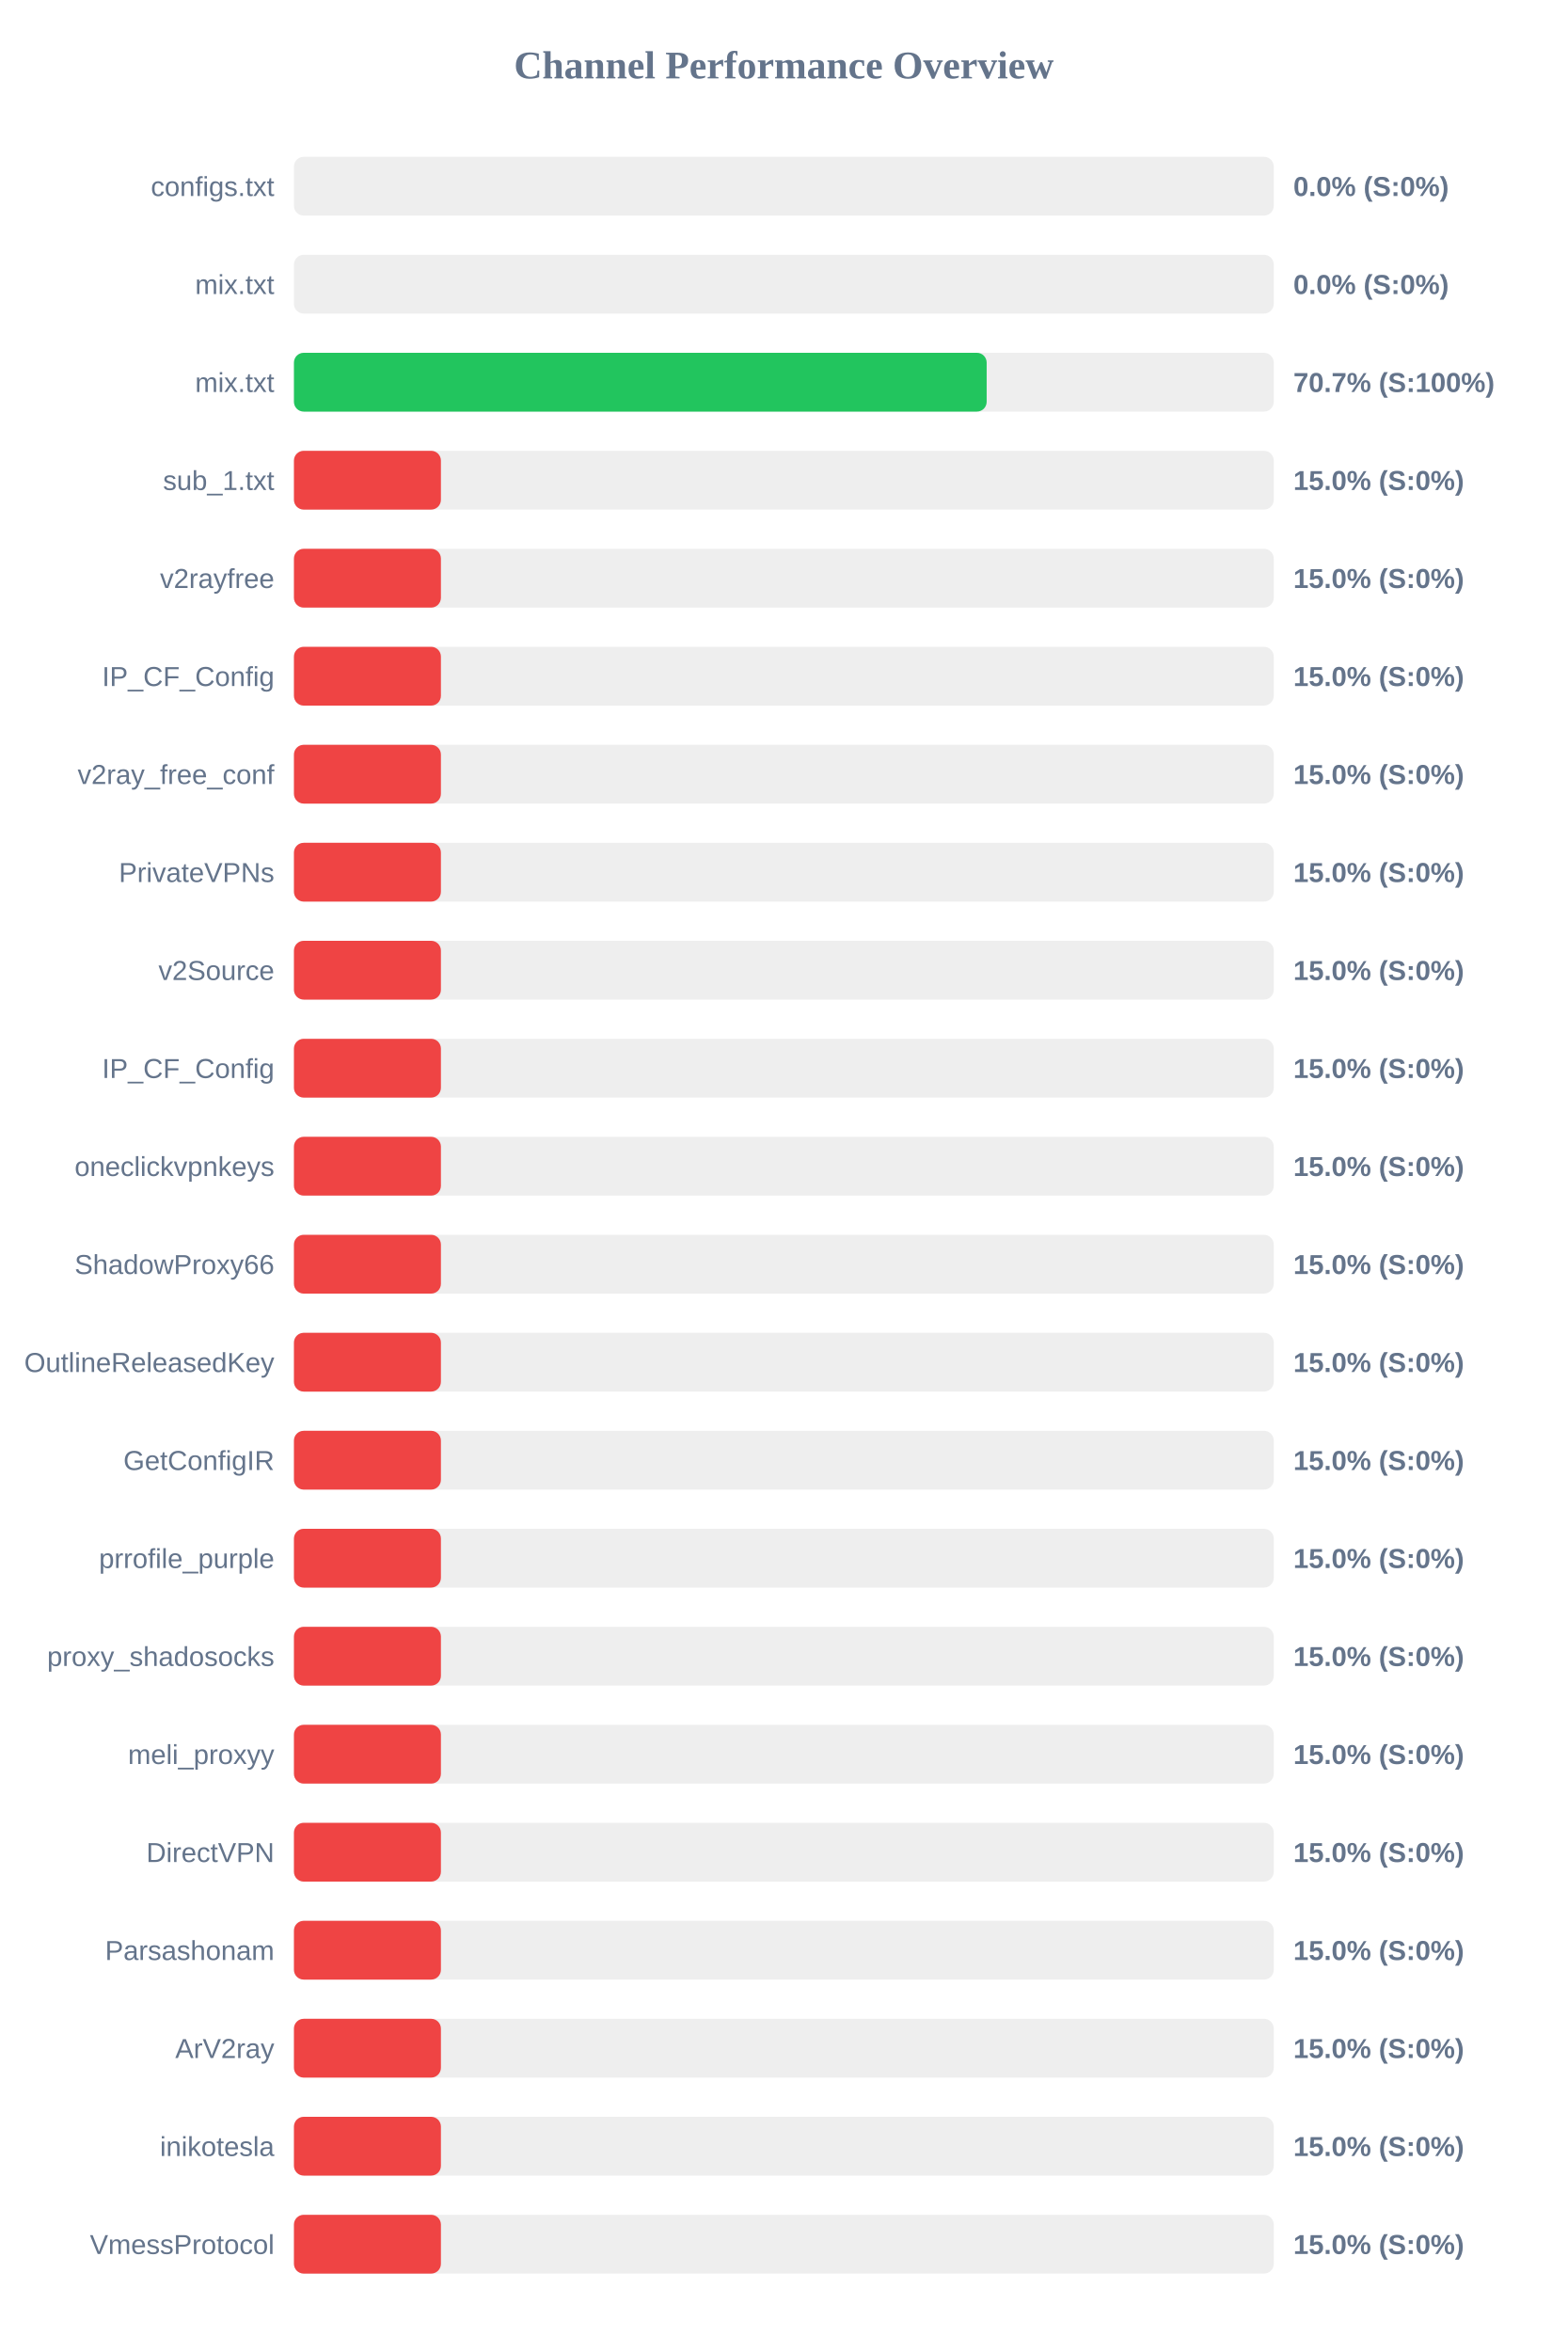
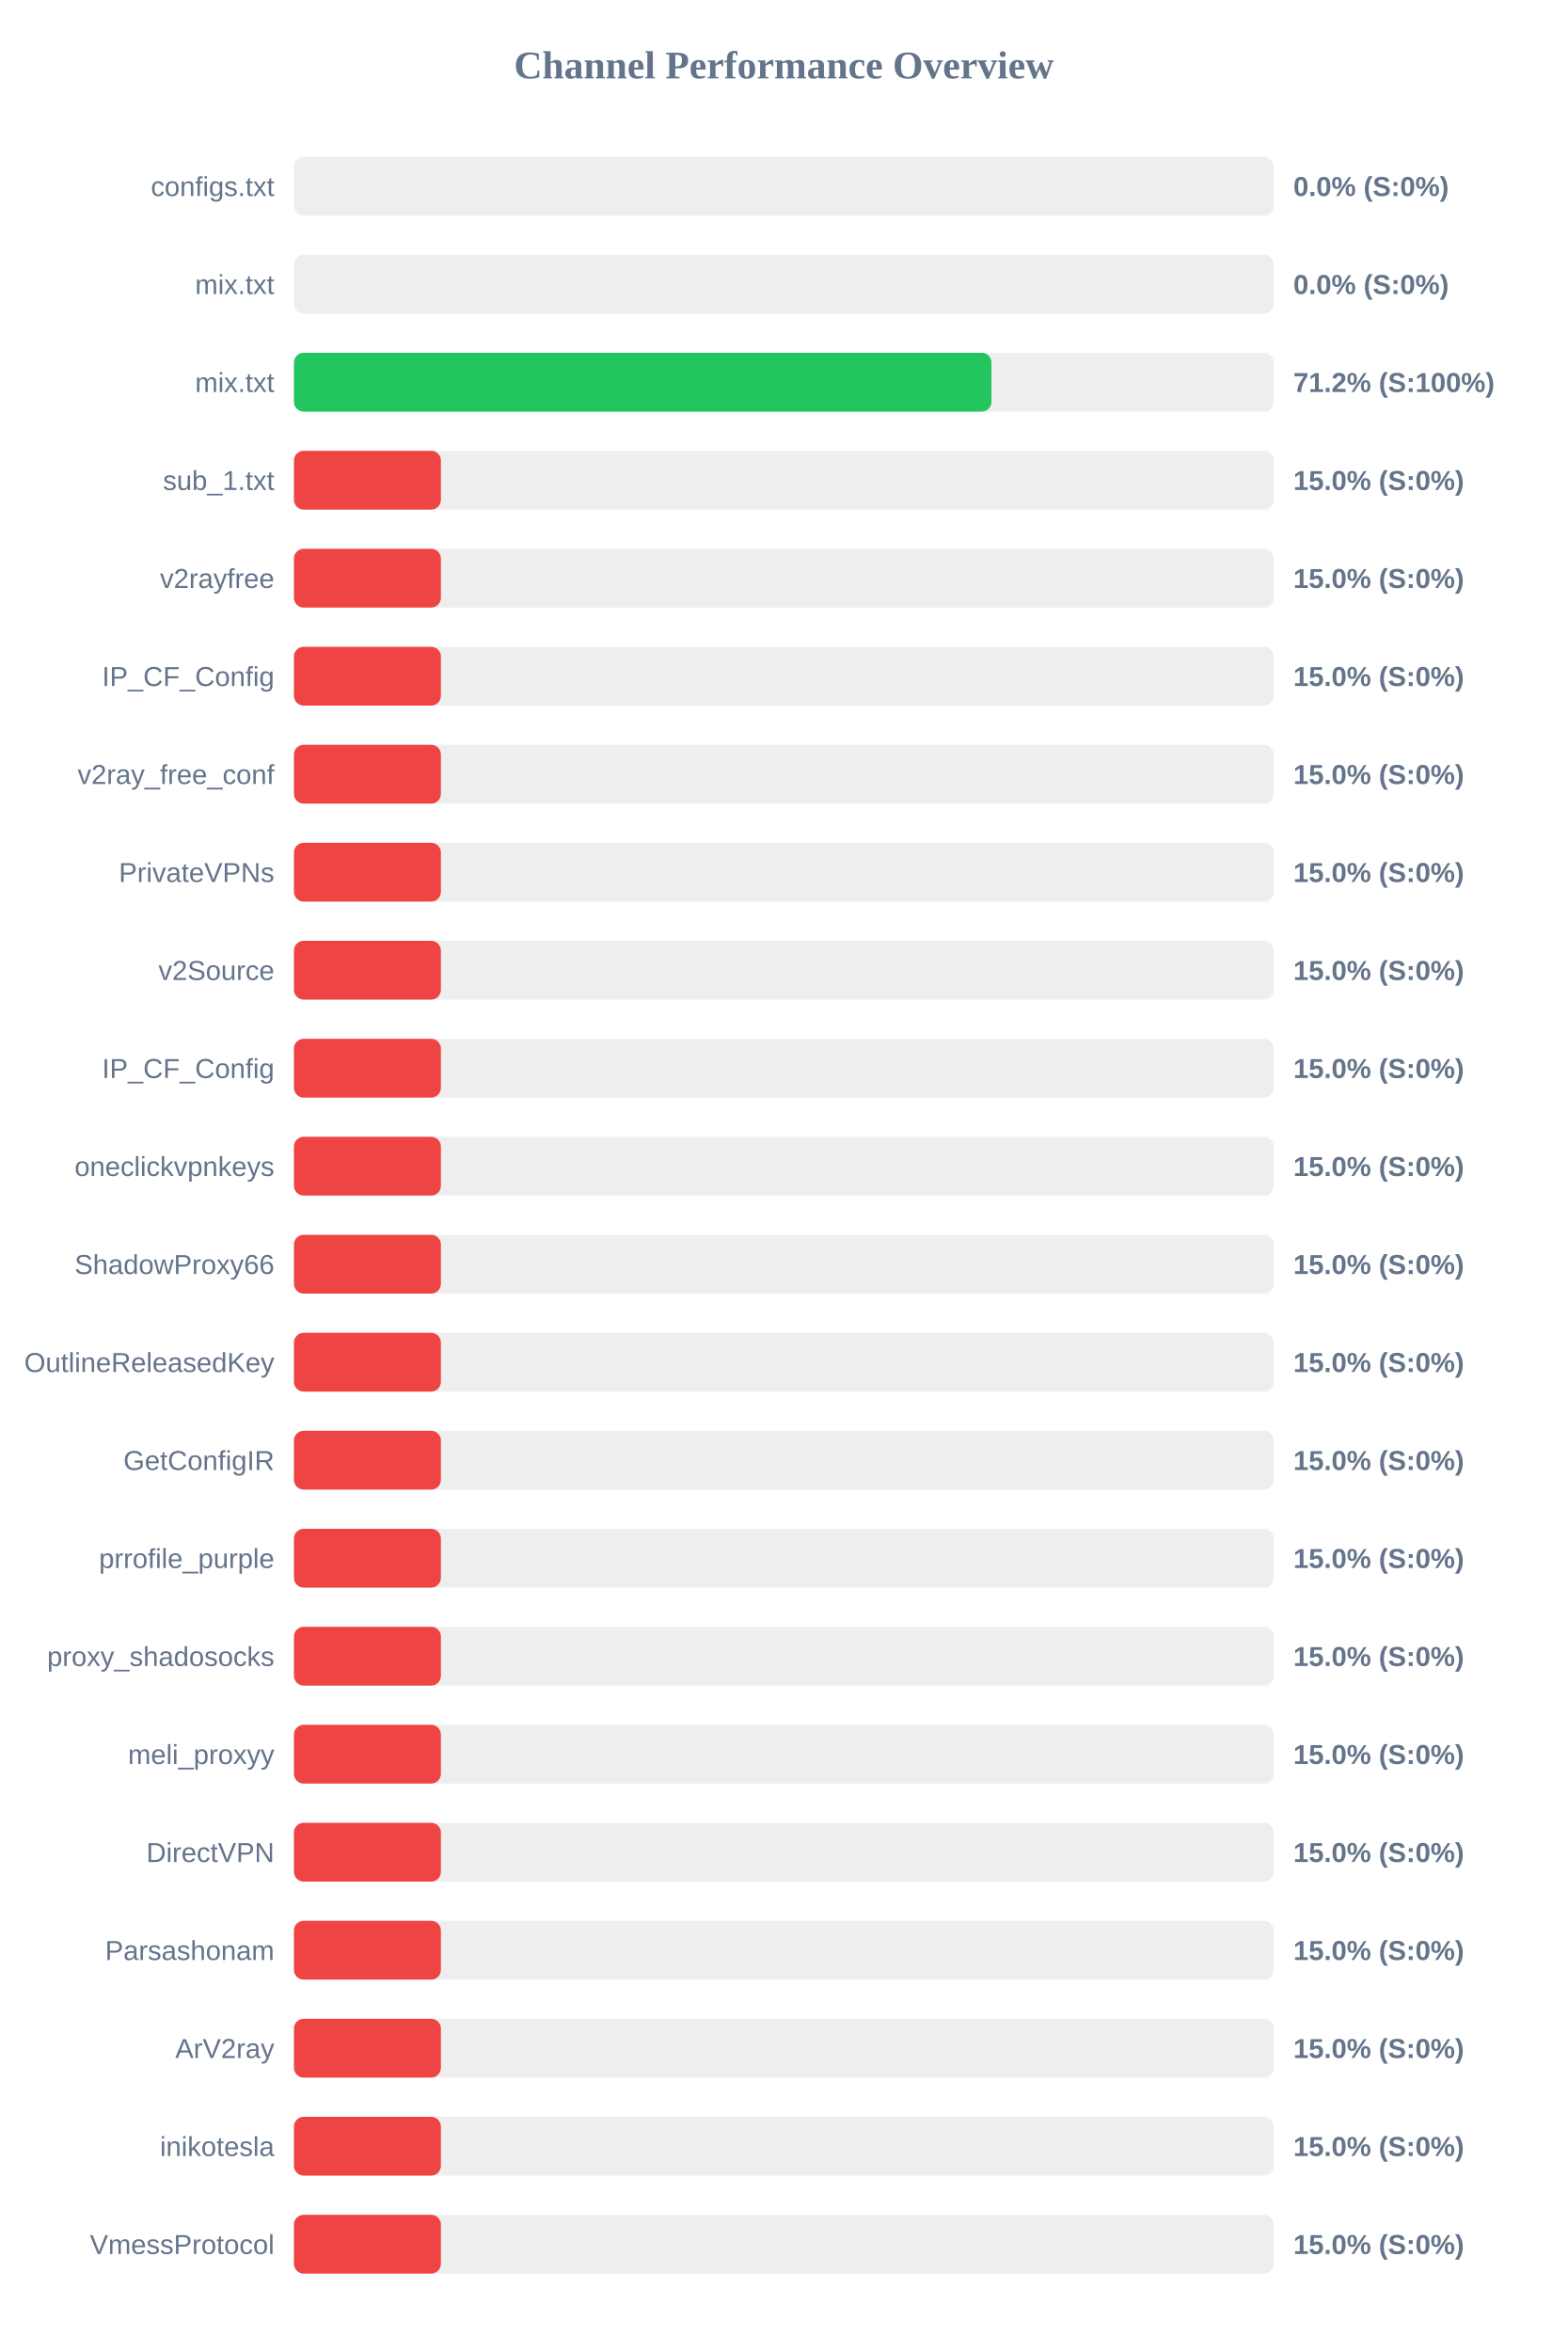
<svg xmlns="http://www.w3.org/2000/svg" width="800" height="1200" version="1.1">
  <style>
        .row { font: 14px Arial; fill: #64748b; }
        .score { font: bold 14px Arial; fill: #64748b; }
    </style>
  <text x="400" y="40" text-anchor="middle" font-size="20px" font-weight="bold" fill="#64748b">Channel Performance Overview</text>
  <rect x="150" y="80" width="500" height="30" fill="#eee" rx="5" />
  <rect x="150" y="80" width="0.0" height="30" fill="#ef4444" rx="5" />
  <text x="140" y="100" text-anchor="end" class="row">configs.txt</text>
  <text x="660" y="100" text-anchor="start" class="score">0.0% (S:0%)</text>
  <rect x="150" y="130" width="500" height="30" fill="#eee" rx="5" />
  <rect x="150" y="130" width="0.0" height="30" fill="#ef4444" rx="5" />
  <text x="140" y="150" text-anchor="end" class="row">mix.txt</text>
  <text x="660" y="150" text-anchor="start" class="score">0.0% (S:0%)</text>
  <rect x="150" y="180" width="500" height="30" fill="#eee" rx="5" />
-   <rect x="150" y="180" width="353.5" height="30" fill="#22c55e" rx="5" />
+   <rect x="150" y="180" width="355.95" height="30" fill="#22c55e" rx="5" />
  <text x="140" y="200" text-anchor="end" class="row">mix.txt</text>
-   <text x="660" y="200" text-anchor="start" class="score">70.7% (S:100%)</text>
+   <text x="660" y="200" text-anchor="start" class="score">71.2% (S:100%)</text>
  <rect x="150" y="230" width="500" height="30" fill="#eee" rx="5" />
  <rect x="150" y="230" width="75.0" height="30" fill="#ef4444" rx="5" />
  <text x="140" y="250" text-anchor="end" class="row">sub_1.txt</text>
  <text x="660" y="250" text-anchor="start" class="score">15.0% (S:0%)</text>
  <rect x="150" y="280" width="500" height="30" fill="#eee" rx="5" />
  <rect x="150" y="280" width="75.0" height="30" fill="#ef4444" rx="5" />
  <text x="140" y="300" text-anchor="end" class="row">v2rayfree</text>
  <text x="660" y="300" text-anchor="start" class="score">15.0% (S:0%)</text>
  <rect x="150" y="330" width="500" height="30" fill="#eee" rx="5" />
  <rect x="150" y="330" width="75.0" height="30" fill="#ef4444" rx="5" />
  <text x="140" y="350" text-anchor="end" class="row">IP_CF_Config</text>
  <text x="660" y="350" text-anchor="start" class="score">15.0% (S:0%)</text>
  <rect x="150" y="380" width="500" height="30" fill="#eee" rx="5" />
  <rect x="150" y="380" width="75.0" height="30" fill="#ef4444" rx="5" />
  <text x="140" y="400" text-anchor="end" class="row">v2ray_free_conf</text>
  <text x="660" y="400" text-anchor="start" class="score">15.0% (S:0%)</text>
  <rect x="150" y="430" width="500" height="30" fill="#eee" rx="5" />
  <rect x="150" y="430" width="75.0" height="30" fill="#ef4444" rx="5" />
  <text x="140" y="450" text-anchor="end" class="row">PrivateVPNs</text>
  <text x="660" y="450" text-anchor="start" class="score">15.0% (S:0%)</text>
  <rect x="150" y="480" width="500" height="30" fill="#eee" rx="5" />
  <rect x="150" y="480" width="75.0" height="30" fill="#ef4444" rx="5" />
  <text x="140" y="500" text-anchor="end" class="row">v2Source</text>
  <text x="660" y="500" text-anchor="start" class="score">15.0% (S:0%)</text>
  <rect x="150" y="530" width="500" height="30" fill="#eee" rx="5" />
  <rect x="150" y="530" width="75.0" height="30" fill="#ef4444" rx="5" />
  <text x="140" y="550" text-anchor="end" class="row">IP_CF_Config</text>
  <text x="660" y="550" text-anchor="start" class="score">15.0% (S:0%)</text>
  <rect x="150" y="580" width="500" height="30" fill="#eee" rx="5" />
  <rect x="150" y="580" width="75.0" height="30" fill="#ef4444" rx="5" />
  <text x="140" y="600" text-anchor="end" class="row">oneclickvpnkeys</text>
  <text x="660" y="600" text-anchor="start" class="score">15.0% (S:0%)</text>
  <rect x="150" y="630" width="500" height="30" fill="#eee" rx="5" />
  <rect x="150" y="630" width="75.0" height="30" fill="#ef4444" rx="5" />
  <text x="140" y="650" text-anchor="end" class="row">ShadowProxy66</text>
  <text x="660" y="650" text-anchor="start" class="score">15.0% (S:0%)</text>
  <rect x="150" y="680" width="500" height="30" fill="#eee" rx="5" />
  <rect x="150" y="680" width="75.0" height="30" fill="#ef4444" rx="5" />
  <text x="140" y="700" text-anchor="end" class="row">OutlineReleasedKey</text>
  <text x="660" y="700" text-anchor="start" class="score">15.0% (S:0%)</text>
  <rect x="150" y="730" width="500" height="30" fill="#eee" rx="5" />
  <rect x="150" y="730" width="75.0" height="30" fill="#ef4444" rx="5" />
  <text x="140" y="750" text-anchor="end" class="row">GetConfigIR</text>
  <text x="660" y="750" text-anchor="start" class="score">15.0% (S:0%)</text>
  <rect x="150" y="780" width="500" height="30" fill="#eee" rx="5" />
  <rect x="150" y="780" width="75.0" height="30" fill="#ef4444" rx="5" />
  <text x="140" y="800" text-anchor="end" class="row">prrofile_purple</text>
  <text x="660" y="800" text-anchor="start" class="score">15.0% (S:0%)</text>
  <rect x="150" y="830" width="500" height="30" fill="#eee" rx="5" />
  <rect x="150" y="830" width="75.0" height="30" fill="#ef4444" rx="5" />
  <text x="140" y="850" text-anchor="end" class="row">proxy_shadosocks</text>
  <text x="660" y="850" text-anchor="start" class="score">15.0% (S:0%)</text>
  <rect x="150" y="880" width="500" height="30" fill="#eee" rx="5" />
  <rect x="150" y="880" width="75.0" height="30" fill="#ef4444" rx="5" />
  <text x="140" y="900" text-anchor="end" class="row">meli_proxyy</text>
  <text x="660" y="900" text-anchor="start" class="score">15.0% (S:0%)</text>
  <rect x="150" y="930" width="500" height="30" fill="#eee" rx="5" />
  <rect x="150" y="930" width="75.0" height="30" fill="#ef4444" rx="5" />
  <text x="140" y="950" text-anchor="end" class="row">DirectVPN</text>
  <text x="660" y="950" text-anchor="start" class="score">15.0% (S:0%)</text>
  <rect x="150" y="980" width="500" height="30" fill="#eee" rx="5" />
  <rect x="150" y="980" width="75.0" height="30" fill="#ef4444" rx="5" />
  <text x="140" y="1000" text-anchor="end" class="row">Parsashonam</text>
  <text x="660" y="1000" text-anchor="start" class="score">15.0% (S:0%)</text>
  <rect x="150" y="1030" width="500" height="30" fill="#eee" rx="5" />
  <rect x="150" y="1030" width="75.0" height="30" fill="#ef4444" rx="5" />
  <text x="140" y="1050" text-anchor="end" class="row">ArV2ray</text>
  <text x="660" y="1050" text-anchor="start" class="score">15.0% (S:0%)</text>
  <rect x="150" y="1080" width="500" height="30" fill="#eee" rx="5" />
  <rect x="150" y="1080" width="75.0" height="30" fill="#ef4444" rx="5" />
  <text x="140" y="1100" text-anchor="end" class="row">inikotesla</text>
  <text x="660" y="1100" text-anchor="start" class="score">15.0% (S:0%)</text>
  <rect x="150" y="1130" width="500" height="30" fill="#eee" rx="5" />
  <rect x="150" y="1130" width="75.0" height="30" fill="#ef4444" rx="5" />
  <text x="140" y="1150" text-anchor="end" class="row">VmessProtocol</text>
  <text x="660" y="1150" text-anchor="start" class="score">15.0% (S:0%)</text>
</svg>
